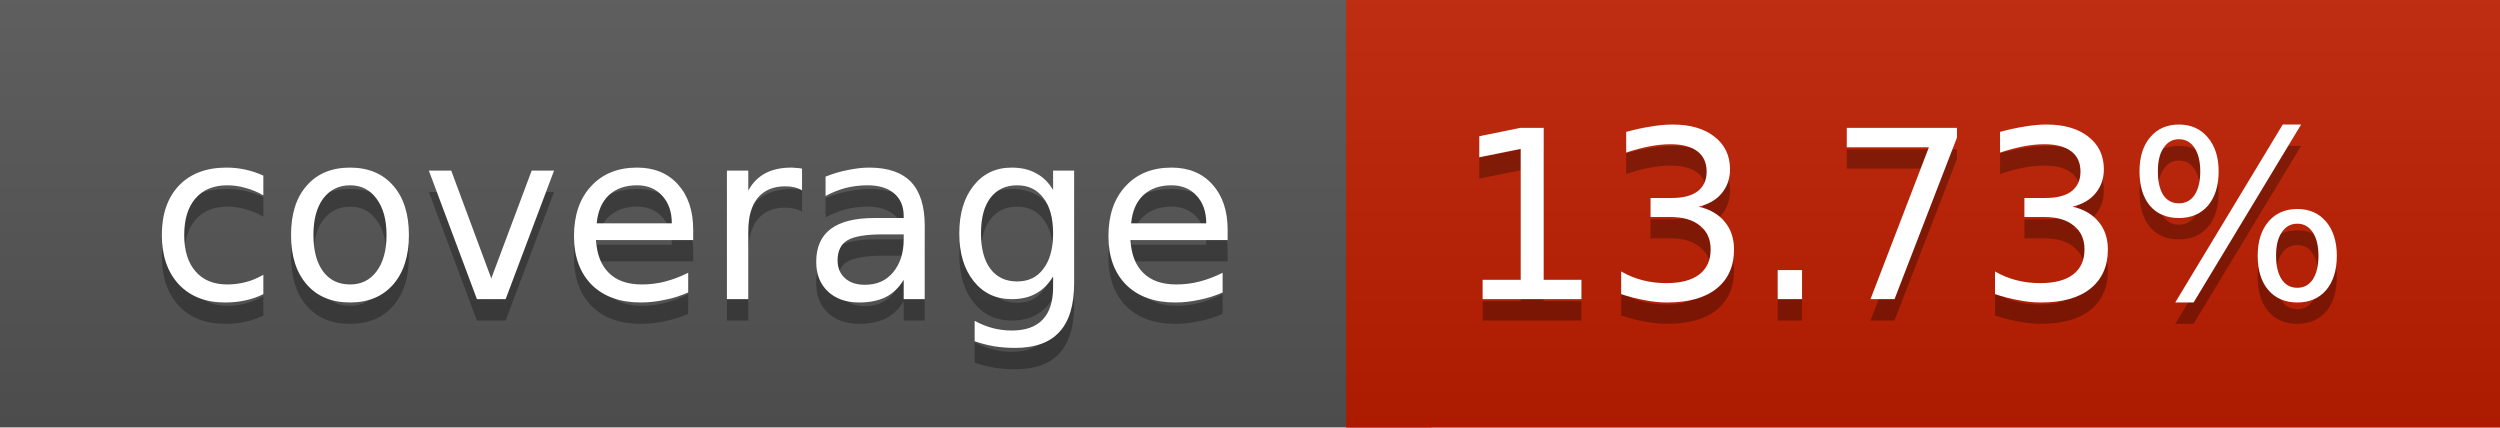
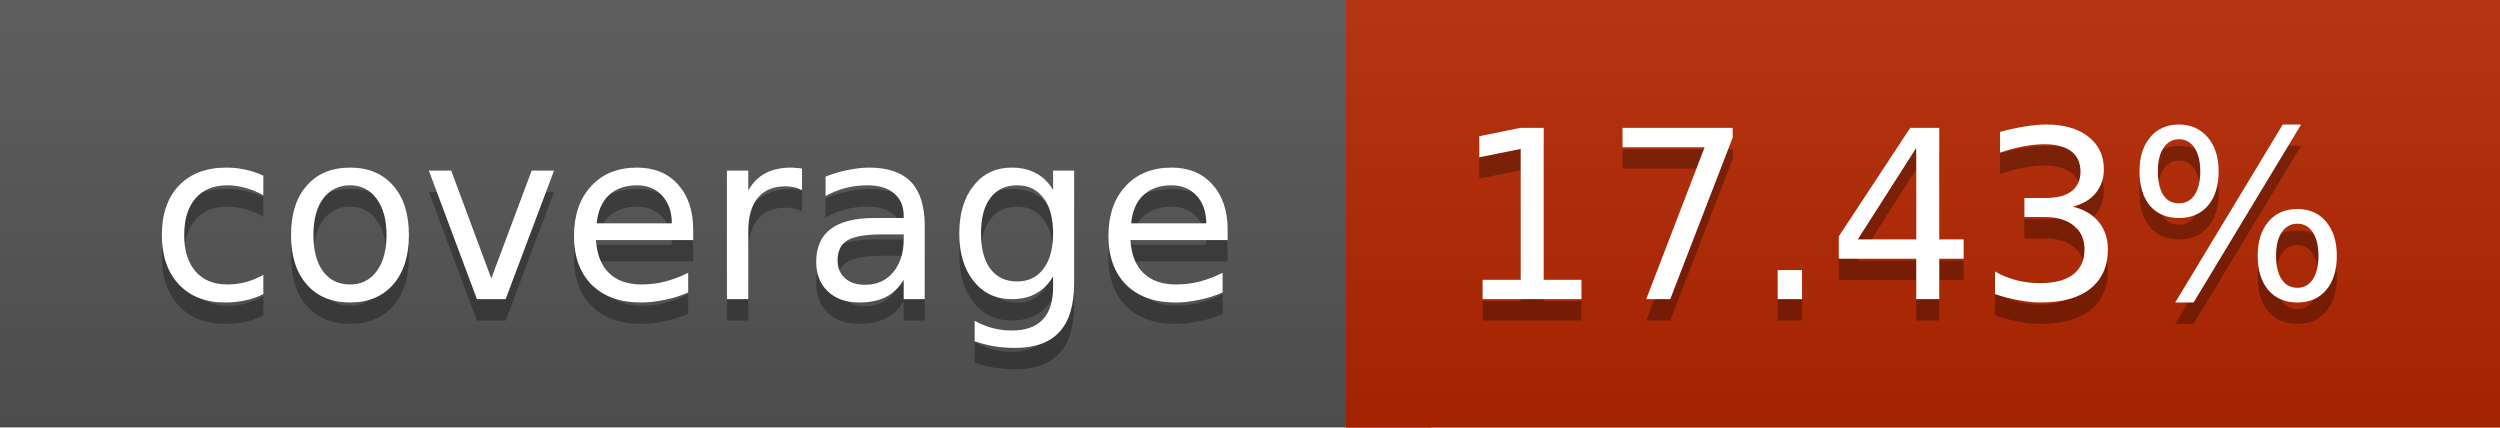
<svg xmlns="http://www.w3.org/2000/svg" width="117" height="20">
  <linearGradient id="a" x2="0" y2="100%">
    <stop offset="0" stop-color="#bbb" stop-opacity=".1" />
    <stop offset="1" stop-opacity=".1" />
  </linearGradient>
  <rect rx="0" width="117" height="20" fill="#555" />
-   <rect rx="0" x="63" width="54" height="20" fill="#bf1e00" />
-   <path fill="#bf1e00" d="M63 0h4v20h-4z" />
+   <rect rx="0" x="63" width="54" height="20" fill="#b62700" />
+   <path fill="#b62700" d="M63 0h4v20h-4z" />
  <rect rx="0" width="117" height="20" fill="url(#a)" />
  <g fill="#fff" text-anchor="middle" font-family="DejaVu Sans,Verdana,Geneva,sans-serif" font-size="11">
    <text x="32.5" y="15" fill="#010101" fill-opacity=".3">coverage</text>
    <text x="32.5" y="14">coverage</text>
-     <text x="89" y="15" fill="#010101" fill-opacity=".3">13.73%</text>
-     <text x="89" y="14">13.73%</text>
+     <text x="89" y="15" fill="#010101" fill-opacity=".3">17.43%</text>
+     <text x="89" y="14">17.43%</text>
  </g>
</svg>
